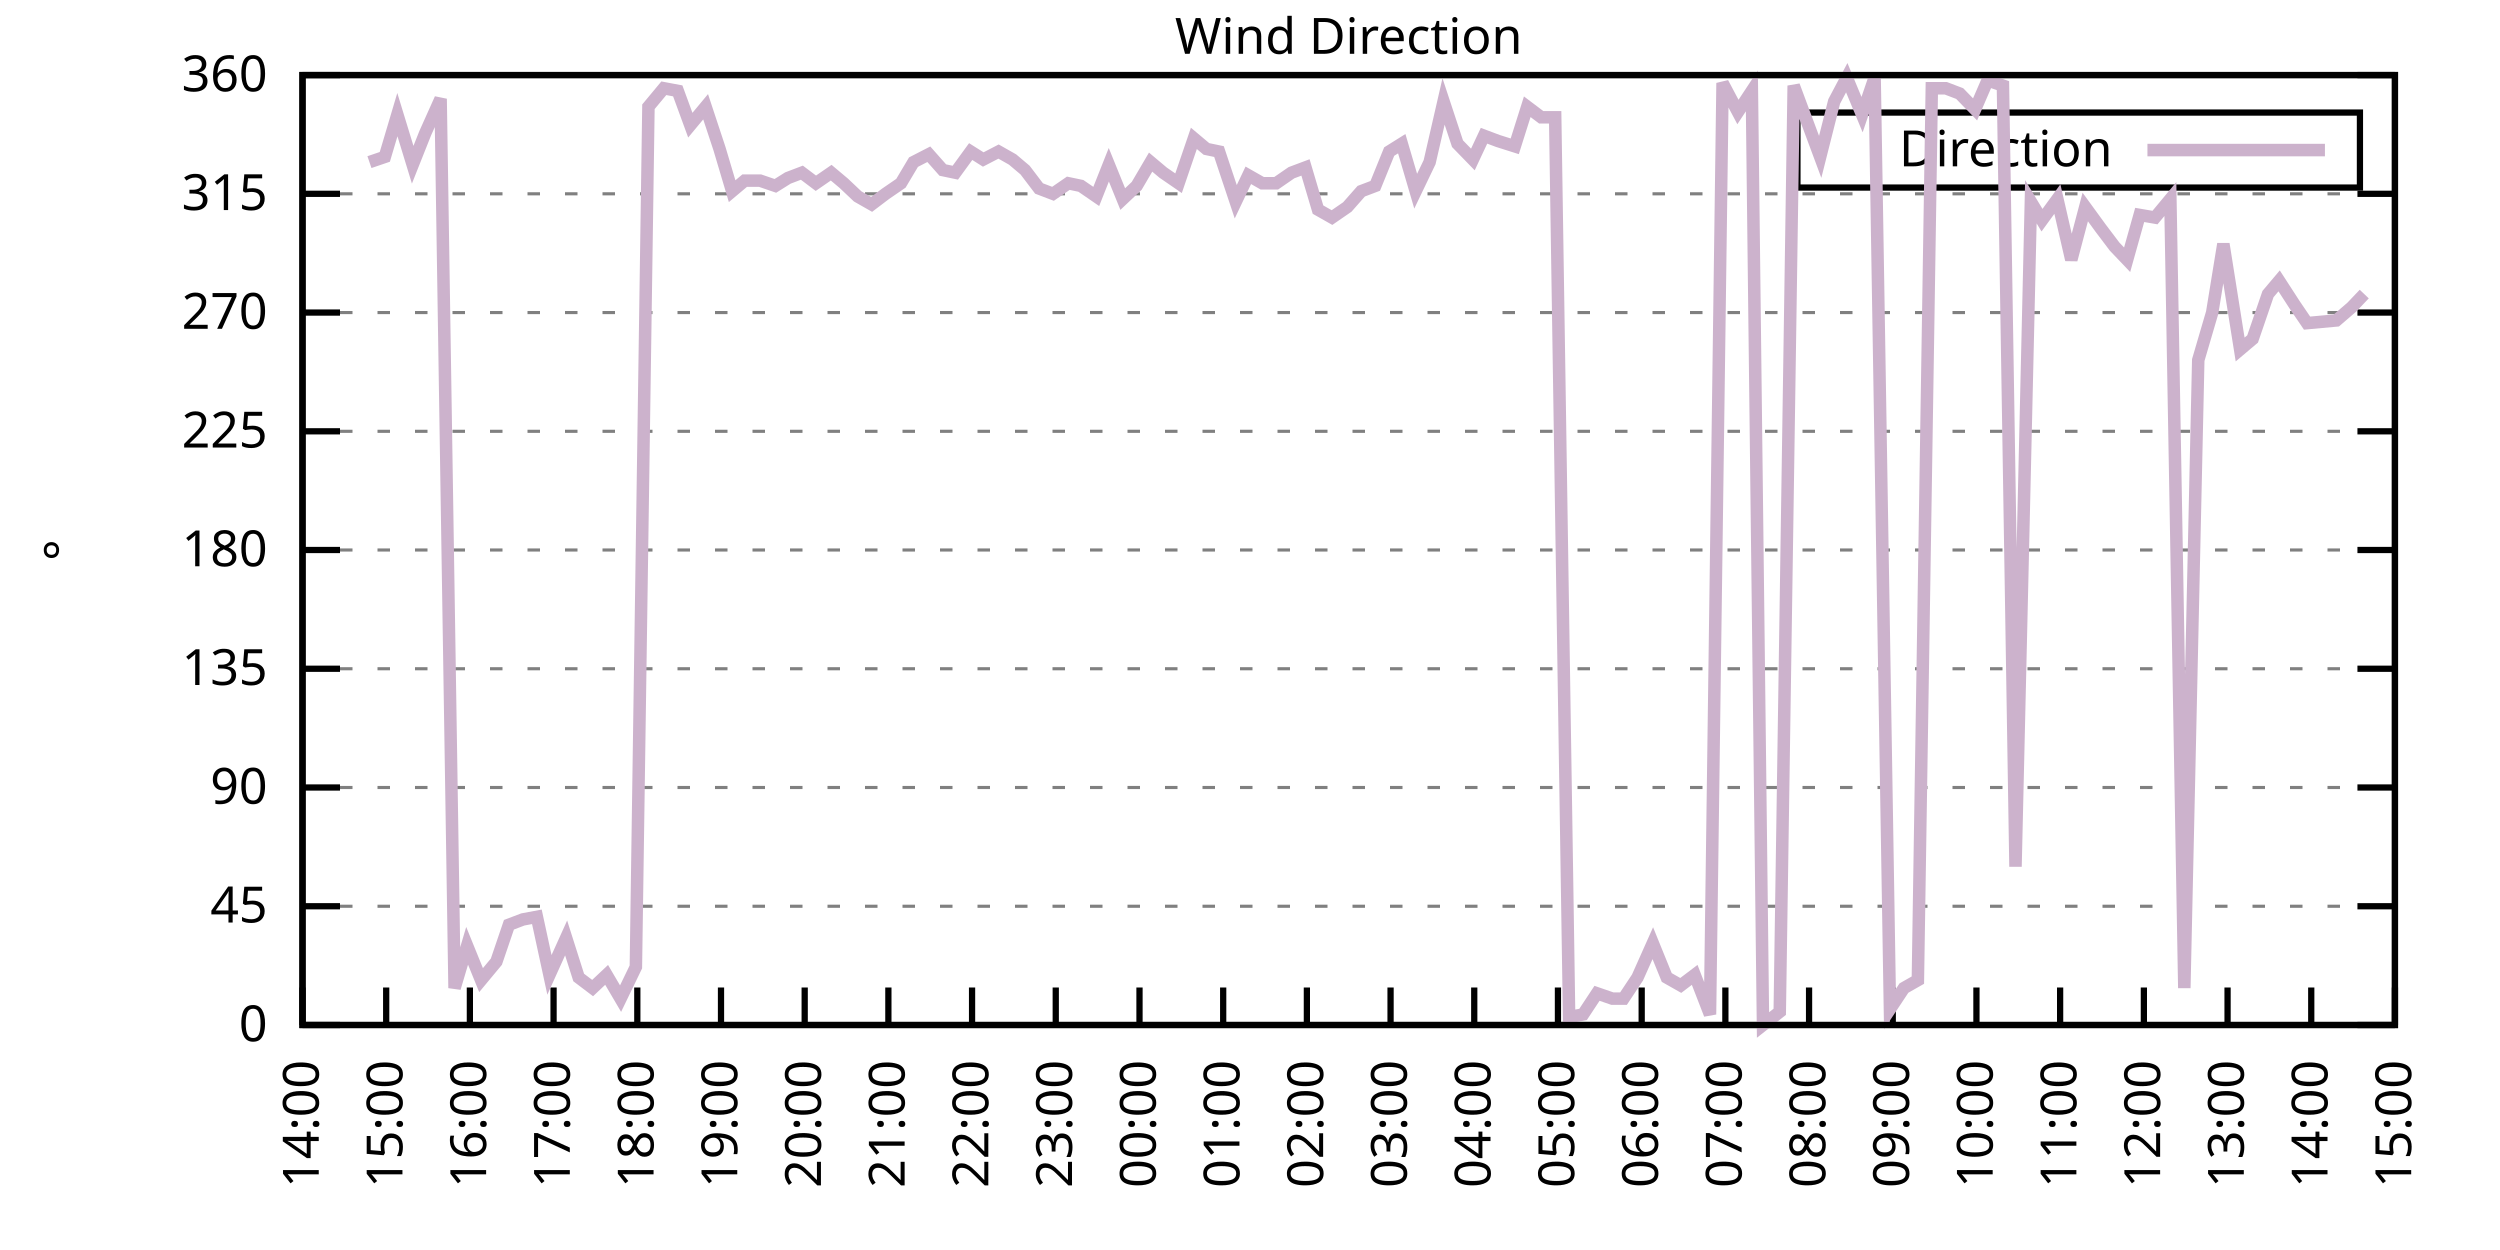
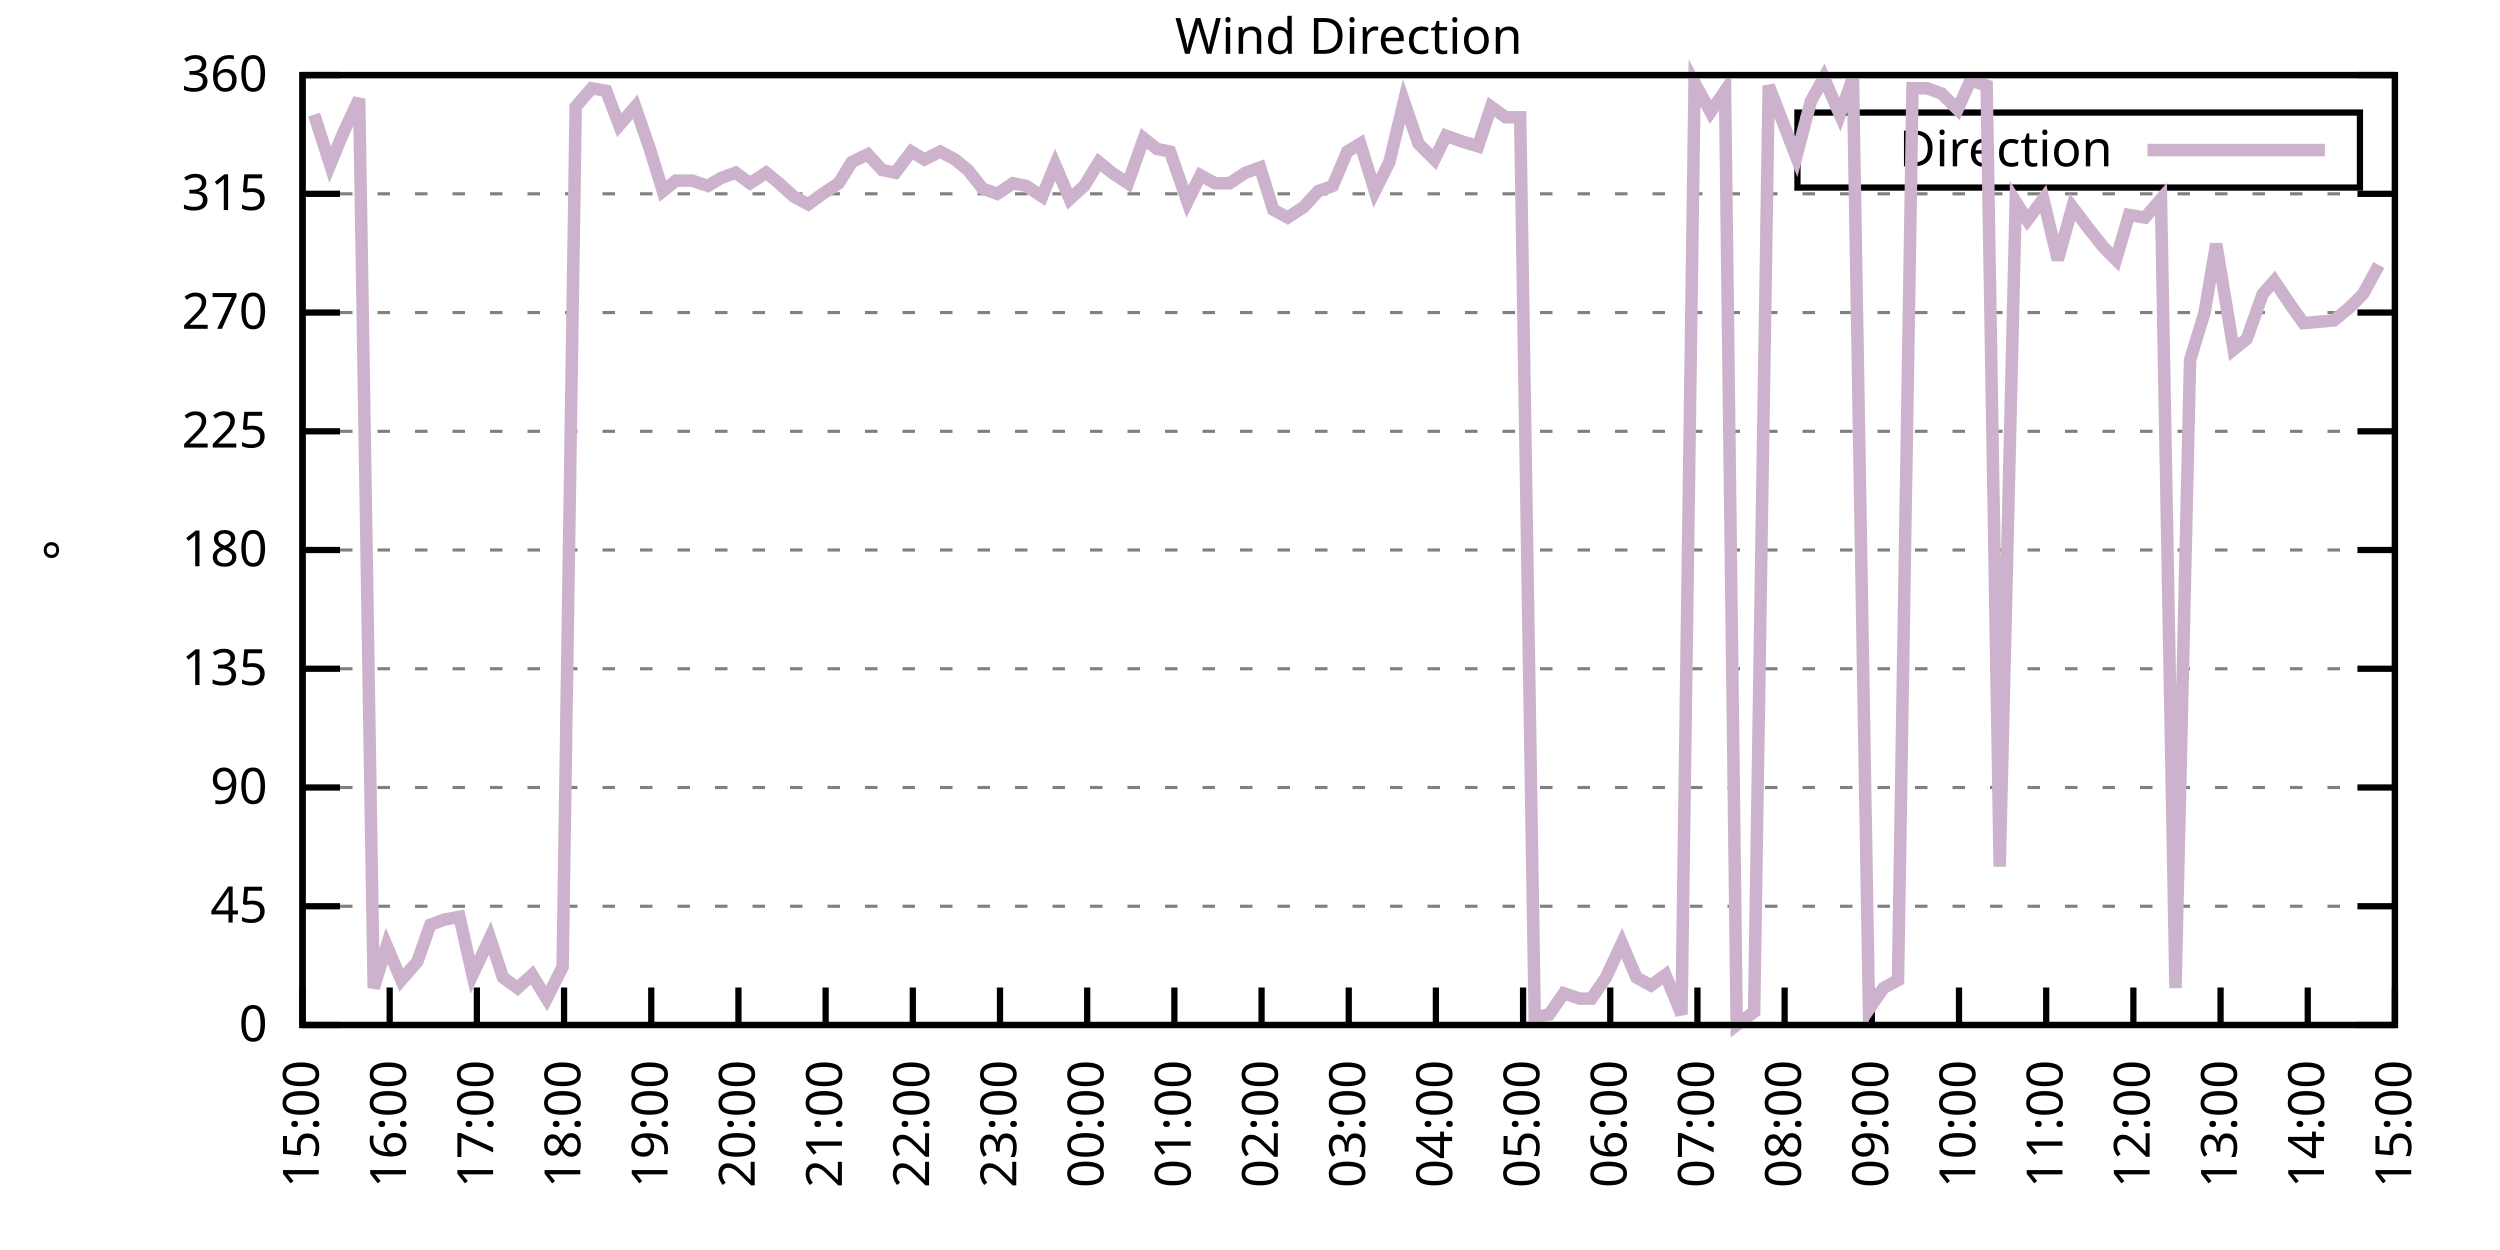
<svg xmlns="http://www.w3.org/2000/svg" xmlns:xlink="http://www.w3.org/1999/xlink" width="400" height="200" viewBox="0 0 400 200">
  <g id="gnuplot_canvas">
    <rect x="0" y="0" width="400" height="200" fill="none" />
    <defs>
      <circle id="gpDot" r="0.5" stroke-width="0.5" stroke="currentColor" />
      <path id="gpPt0" stroke-width="0.333" stroke="currentColor" d="M-1,0 h2 M0,-1 v2" />
      <path id="gpPt1" stroke-width="0.333" stroke="currentColor" d="M-1,-1 L1,1 M1,-1 L-1,1" />
      <path id="gpPt2" stroke-width="0.333" stroke="currentColor" d="M-1,0 L1,0 M0,-1 L0,1 M-1,-1 L1,1 M-1,1 L1,-1" />
      <rect id="gpPt3" stroke-width="0.333" stroke="currentColor" x="-1" y="-1" width="2" height="2" />
      <rect id="gpPt4" stroke-width="0.333" stroke="currentColor" fill="currentColor" x="-1" y="-1" width="2" height="2" />
      <circle id="gpPt5" stroke-width="0.333" stroke="currentColor" cx="0" cy="0" r="1" />
      <use xlink:href="#gpPt5" id="gpPt6" fill="currentColor" stroke="none" />
      <path id="gpPt7" stroke-width="0.333" stroke="currentColor" d="M0,-1.33 L-1.33,0.67 L1.33,0.67 z" />
      <use xlink:href="#gpPt7" id="gpPt8" fill="currentColor" stroke="none" />
      <use xlink:href="#gpPt7" id="gpPt9" stroke="currentColor" transform="rotate(180)" />
      <use xlink:href="#gpPt9" id="gpPt10" fill="currentColor" stroke="none" />
      <use xlink:href="#gpPt3" id="gpPt11" stroke="currentColor" transform="rotate(45)" />
      <use xlink:href="#gpPt11" id="gpPt12" fill="currentColor" stroke="none" />
      <path id="gpPt13" stroke-width="0.333" stroke="currentColor" d="M0,1.330 L1.265,0.411 L0.782,-1.067 L-0.782,-1.076 L-1.265,0.411 z" />
      <use xlink:href="#gpPt13" id="gpPt14" fill="currentColor" stroke="none" />
      <filter id="textbox" filterUnits="objectBoundingBox" x="0" y="0" height="1" width="1">
        <feFlood flood-color="white" flood-opacity="1" result="bgnd" />
        <feComposite in="SourceGraphic" in2="bgnd" operator="atop" />
      </filter>
      <filter id="greybox" filterUnits="objectBoundingBox" x="0" y="0" height="1" width="1">
        <feFlood flood-color="lightgrey" flood-opacity="1" result="grey" />
        <feComposite in="SourceGraphic" in2="grey" operator="atop" />
      </filter>
    </defs>
    <g fill="none" color="white" stroke="currentColor" stroke-width="1.00" stroke-linecap="butt" stroke-linejoin="miter">
</g>
    <g fill="none" color="black" stroke="currentColor" stroke-width="1.00" stroke-linecap="butt" stroke-linejoin="miter">
      <g stroke="none" shape-rendering="crispEdges">
        <polygon fill="rgb(255, 255, 255)" points="48.40,164.00 383.18,164.00 383.18,12.02 48.40,12.02 " />
      </g>
    </g>
    <g fill="none" color="black" stroke="currentColor" stroke-width="1.00" stroke-linecap="butt" stroke-linejoin="miter">
</g>
    <g fill="none" color="black" stroke="black" stroke-width="0.50" stroke-linecap="butt" stroke-linejoin="miter">
</g>
    <g fill="none" color="gray" stroke="currentColor" stroke-width="0.50" stroke-linecap="butt" stroke-linejoin="miter">
      <path stroke="gray" stroke-dasharray="2,4" class="gridline" d="M48.40,164.00 L383.19,164.00  " />
    </g>
    <g fill="none" color="gray" stroke="gray" stroke-width="1.00" stroke-linecap="butt" stroke-linejoin="miter">
</g>
    <g fill="none" color="black" stroke="currentColor" stroke-width="1.00" stroke-linecap="butt" stroke-linejoin="miter">
      <path stroke="black" d="M48.40,164.00 L54.40,164.00 M383.19,164.00 L377.19,164.00  " />
      <g transform="translate(42.80,166.60)" stroke="none" fill="black" font-family="Sans" font-size="8.00" text-anchor="end">
        <text>
          <tspan font-family="Sans"> 0</tspan>
        </text>
      </g>
    </g>
    <g fill="none" color="black" stroke="currentColor" stroke-width="1.00" stroke-linecap="butt" stroke-linejoin="miter">
</g>
    <g fill="none" color="black" stroke="black" stroke-width="0.50" stroke-linecap="butt" stroke-linejoin="miter">
</g>
    <g fill="none" color="gray" stroke="currentColor" stroke-width="0.50" stroke-linecap="butt" stroke-linejoin="miter">
      <path stroke="gray" stroke-dasharray="2,4" class="gridline" d="M48.40,145.00 L383.19,145.00  " />
    </g>
    <g fill="none" color="gray" stroke="gray" stroke-width="1.00" stroke-linecap="butt" stroke-linejoin="miter">
</g>
    <g fill="none" color="black" stroke="currentColor" stroke-width="1.00" stroke-linecap="butt" stroke-linejoin="miter">
      <path stroke="black" d="M48.40,145.00 L54.40,145.00 M383.19,145.00 L377.19,145.00  " />
      <g transform="translate(42.80,147.60)" stroke="none" fill="black" font-family="Sans" font-size="8.00" text-anchor="end">
        <text>
          <tspan font-family="Sans"> 45</tspan>
        </text>
      </g>
    </g>
    <g fill="none" color="black" stroke="currentColor" stroke-width="1.00" stroke-linecap="butt" stroke-linejoin="miter">
</g>
    <g fill="none" color="black" stroke="black" stroke-width="0.50" stroke-linecap="butt" stroke-linejoin="miter">
</g>
    <g fill="none" color="gray" stroke="currentColor" stroke-width="0.50" stroke-linecap="butt" stroke-linejoin="miter">
      <path stroke="gray" stroke-dasharray="2,4" class="gridline" d="M48.40,126.00 L383.19,126.00  " />
    </g>
    <g fill="none" color="gray" stroke="gray" stroke-width="1.00" stroke-linecap="butt" stroke-linejoin="miter">
</g>
    <g fill="none" color="black" stroke="currentColor" stroke-width="1.00" stroke-linecap="butt" stroke-linejoin="miter">
      <path stroke="black" d="M48.40,126.00 L54.40,126.00 M383.19,126.00 L377.19,126.00  " />
      <g transform="translate(42.80,128.60)" stroke="none" fill="black" font-family="Sans" font-size="8.00" text-anchor="end">
        <text>
          <tspan font-family="Sans"> 90</tspan>
        </text>
      </g>
    </g>
    <g fill="none" color="black" stroke="currentColor" stroke-width="1.00" stroke-linecap="butt" stroke-linejoin="miter">
</g>
    <g fill="none" color="black" stroke="black" stroke-width="0.50" stroke-linecap="butt" stroke-linejoin="miter">
</g>
    <g fill="none" color="gray" stroke="currentColor" stroke-width="0.50" stroke-linecap="butt" stroke-linejoin="miter">
      <path stroke="gray" stroke-dasharray="2,4" class="gridline" d="M48.40,107.00 L383.19,107.00  " />
    </g>
    <g fill="none" color="gray" stroke="gray" stroke-width="1.00" stroke-linecap="butt" stroke-linejoin="miter">
</g>
    <g fill="none" color="black" stroke="currentColor" stroke-width="1.00" stroke-linecap="butt" stroke-linejoin="miter">
      <path stroke="black" d="M48.40,107.00 L54.40,107.00 M383.19,107.00 L377.19,107.00  " />
      <g transform="translate(42.80,109.60)" stroke="none" fill="black" font-family="Sans" font-size="8.00" text-anchor="end">
        <text>
          <tspan font-family="Sans"> 135</tspan>
        </text>
      </g>
    </g>
    <g fill="none" color="black" stroke="currentColor" stroke-width="1.00" stroke-linecap="butt" stroke-linejoin="miter">
</g>
    <g fill="none" color="black" stroke="black" stroke-width="0.50" stroke-linecap="butt" stroke-linejoin="miter">
</g>
    <g fill="none" color="gray" stroke="currentColor" stroke-width="0.50" stroke-linecap="butt" stroke-linejoin="miter">
      <path stroke="gray" stroke-dasharray="2,4" class="gridline" d="M48.40,88.00 L383.19,88.00  " />
    </g>
    <g fill="none" color="gray" stroke="gray" stroke-width="1.00" stroke-linecap="butt" stroke-linejoin="miter">
</g>
    <g fill="none" color="black" stroke="currentColor" stroke-width="1.00" stroke-linecap="butt" stroke-linejoin="miter">
      <path stroke="black" d="M48.40,88.00 L54.40,88.00 M383.19,88.00 L377.19,88.00  " />
      <g transform="translate(42.80,90.60)" stroke="none" fill="black" font-family="Sans" font-size="8.00" text-anchor="end">
        <text>
          <tspan font-family="Sans"> 180</tspan>
        </text>
      </g>
    </g>
    <g fill="none" color="black" stroke="currentColor" stroke-width="1.00" stroke-linecap="butt" stroke-linejoin="miter">
</g>
    <g fill="none" color="black" stroke="black" stroke-width="0.50" stroke-linecap="butt" stroke-linejoin="miter">
</g>
    <g fill="none" color="gray" stroke="currentColor" stroke-width="0.50" stroke-linecap="butt" stroke-linejoin="miter">
      <path stroke="gray" stroke-dasharray="2,4" class="gridline" d="M48.40,69.01 L383.19,69.01  " />
    </g>
    <g fill="none" color="gray" stroke="gray" stroke-width="1.00" stroke-linecap="butt" stroke-linejoin="miter">
</g>
    <g fill="none" color="black" stroke="currentColor" stroke-width="1.00" stroke-linecap="butt" stroke-linejoin="miter">
      <path stroke="black" d="M48.40,69.01 L54.40,69.01 M383.19,69.01 L377.19,69.01  " />
      <g transform="translate(42.80,71.61)" stroke="none" fill="black" font-family="Sans" font-size="8.00" text-anchor="end">
        <text>
          <tspan font-family="Sans"> 225</tspan>
        </text>
      </g>
    </g>
    <g fill="none" color="black" stroke="currentColor" stroke-width="1.00" stroke-linecap="butt" stroke-linejoin="miter">
</g>
    <g fill="none" color="black" stroke="black" stroke-width="0.50" stroke-linecap="butt" stroke-linejoin="miter">
</g>
    <g fill="none" color="gray" stroke="currentColor" stroke-width="0.50" stroke-linecap="butt" stroke-linejoin="miter">
      <path stroke="gray" stroke-dasharray="2,4" class="gridline" d="M48.40,50.01 L383.19,50.01  " />
    </g>
    <g fill="none" color="gray" stroke="gray" stroke-width="1.00" stroke-linecap="butt" stroke-linejoin="miter">
</g>
    <g fill="none" color="black" stroke="currentColor" stroke-width="1.00" stroke-linecap="butt" stroke-linejoin="miter">
      <path stroke="black" d="M48.40,50.01 L54.40,50.01 M383.19,50.01 L377.19,50.01  " />
      <g transform="translate(42.80,52.61)" stroke="none" fill="black" font-family="Sans" font-size="8.00" text-anchor="end">
        <text>
          <tspan font-family="Sans"> 270</tspan>
        </text>
      </g>
    </g>
    <g fill="none" color="black" stroke="currentColor" stroke-width="1.00" stroke-linecap="butt" stroke-linejoin="miter">
</g>
    <g fill="none" color="black" stroke="black" stroke-width="0.50" stroke-linecap="butt" stroke-linejoin="miter">
</g>
    <g fill="none" color="gray" stroke="currentColor" stroke-width="0.50" stroke-linecap="butt" stroke-linejoin="miter">
      <path stroke="gray" stroke-dasharray="2,4" class="gridline" d="M48.40,31.01 L383.19,31.01  " />
    </g>
    <g fill="none" color="gray" stroke="gray" stroke-width="1.00" stroke-linecap="butt" stroke-linejoin="miter">
</g>
    <g fill="none" color="black" stroke="currentColor" stroke-width="1.00" stroke-linecap="butt" stroke-linejoin="miter">
      <path stroke="black" d="M48.40,31.01 L54.40,31.01 M383.19,31.01 L377.19,31.01  " />
      <g transform="translate(42.80,33.61)" stroke="none" fill="black" font-family="Sans" font-size="8.00" text-anchor="end">
        <text>
          <tspan font-family="Sans"> 315</tspan>
        </text>
      </g>
    </g>
    <g fill="none" color="black" stroke="currentColor" stroke-width="1.00" stroke-linecap="butt" stroke-linejoin="miter">
</g>
    <g fill="none" color="black" stroke="black" stroke-width="0.50" stroke-linecap="butt" stroke-linejoin="miter">
</g>
    <g fill="none" color="gray" stroke="currentColor" stroke-width="0.50" stroke-linecap="butt" stroke-linejoin="miter">
      <path stroke="gray" stroke-dasharray="2,4" class="gridline" d="M48.40,12.01 L383.19,12.01  " />
    </g>
    <g fill="none" color="gray" stroke="gray" stroke-width="1.00" stroke-linecap="butt" stroke-linejoin="miter">
</g>
    <g fill="none" color="black" stroke="currentColor" stroke-width="1.00" stroke-linecap="butt" stroke-linejoin="miter">
      <path stroke="black" d="M48.40,12.01 L54.40,12.01 M383.19,12.01 L377.19,12.01  " />
      <g transform="translate(42.80,14.61)" stroke="none" fill="black" font-family="Sans" font-size="8.00" text-anchor="end">
        <text>
          <tspan font-family="Sans"> 360</tspan>
        </text>
      </g>
    </g>
    <g fill="none" color="black" stroke="currentColor" stroke-width="1.00" stroke-linecap="butt" stroke-linejoin="miter">
      <path stroke="black" d="M48.40,164.00 L48.40,158.00  " />
      <g transform="translate(51.00,169.60) rotate(270.00)" stroke="none" fill="black" font-family="Sans" font-size="8.00" text-anchor="end">
        <text>
-           <tspan font-family="Sans">14:00</tspan>
-         </text>
-       </g>
-     </g>
-     <g fill="none" color="black" stroke="currentColor" stroke-width="1.00" stroke-linecap="butt" stroke-linejoin="miter">
-       <path stroke="black" d="M61.79,164.00 L61.79,158.00  " />
-       <g transform="translate(64.39,169.60) rotate(270.00)" stroke="none" fill="black" font-family="Sans" font-size="8.00" text-anchor="end">
-         <text>
          <tspan font-family="Sans">15:00</tspan>
        </text>
      </g>
    </g>
    <g fill="none" color="black" stroke="currentColor" stroke-width="1.00" stroke-linecap="butt" stroke-linejoin="miter">
-       <path stroke="black" d="M75.18,164.00 L75.18,158.00  " />
-       <g transform="translate(77.78,169.60) rotate(270.00)" stroke="none" fill="black" font-family="Sans" font-size="8.00" text-anchor="end">
+       <path stroke="black" d="M62.35,164.00 L62.35,158.00  " />
+       <g transform="translate(64.95,169.60) rotate(270.00)" stroke="none" fill="black" font-family="Sans" font-size="8.00" text-anchor="end">
        <text>
          <tspan font-family="Sans">16:00</tspan>
        </text>
      </g>
    </g>
    <g fill="none" color="black" stroke="currentColor" stroke-width="1.00" stroke-linecap="butt" stroke-linejoin="miter">
-       <path stroke="black" d="M88.57,164.00 L88.57,158.00  " />
-       <g transform="translate(91.17,169.60) rotate(270.00)" stroke="none" fill="black" font-family="Sans" font-size="8.00" text-anchor="end">
+       <path stroke="black" d="M76.30,164.00 L76.30,158.00  " />
+       <g transform="translate(78.90,169.60) rotate(270.00)" stroke="none" fill="black" font-family="Sans" font-size="8.00" text-anchor="end">
        <text>
          <tspan font-family="Sans">17:00</tspan>
        </text>
      </g>
    </g>
    <g fill="none" color="black" stroke="currentColor" stroke-width="1.00" stroke-linecap="butt" stroke-linejoin="miter">
-       <path stroke="black" d="M101.97,164.00 L101.97,158.00  " />
-       <g transform="translate(104.57,169.60) rotate(270.00)" stroke="none" fill="black" font-family="Sans" font-size="8.00" text-anchor="end">
+       <path stroke="black" d="M90.25,164.00 L90.25,158.00  " />
+       <g transform="translate(92.85,169.60) rotate(270.00)" stroke="none" fill="black" font-family="Sans" font-size="8.00" text-anchor="end">
        <text>
          <tspan font-family="Sans">18:00</tspan>
        </text>
      </g>
    </g>
    <g fill="none" color="black" stroke="currentColor" stroke-width="1.00" stroke-linecap="butt" stroke-linejoin="miter">
-       <path stroke="black" d="M115.36,164.00 L115.36,158.00  " />
-       <g transform="translate(117.96,169.60) rotate(270.00)" stroke="none" fill="black" font-family="Sans" font-size="8.00" text-anchor="end">
+       <path stroke="black" d="M104.20,164.00 L104.20,158.00  " />
+       <g transform="translate(106.80,169.60) rotate(270.00)" stroke="none" fill="black" font-family="Sans" font-size="8.00" text-anchor="end">
        <text>
          <tspan font-family="Sans">19:00</tspan>
        </text>
      </g>
    </g>
    <g fill="none" color="black" stroke="currentColor" stroke-width="1.00" stroke-linecap="butt" stroke-linejoin="miter">
-       <path stroke="black" d="M128.75,164.00 L128.75,158.00  " />
-       <g transform="translate(131.35,169.60) rotate(270.00)" stroke="none" fill="black" font-family="Sans" font-size="8.00" text-anchor="end">
+       <path stroke="black" d="M118.15,164.00 L118.15,158.00  " />
+       <g transform="translate(120.75,169.60) rotate(270.00)" stroke="none" fill="black" font-family="Sans" font-size="8.00" text-anchor="end">
        <text>
          <tspan font-family="Sans">20:00</tspan>
        </text>
      </g>
    </g>
    <g fill="none" color="black" stroke="currentColor" stroke-width="1.00" stroke-linecap="butt" stroke-linejoin="miter">
-       <path stroke="black" d="M142.14,164.00 L142.14,158.00  " />
-       <g transform="translate(144.74,169.60) rotate(270.00)" stroke="none" fill="black" font-family="Sans" font-size="8.00" text-anchor="end">
+       <path stroke="black" d="M132.10,164.00 L132.10,158.00  " />
+       <g transform="translate(134.70,169.60) rotate(270.00)" stroke="none" fill="black" font-family="Sans" font-size="8.00" text-anchor="end">
        <text>
          <tspan font-family="Sans">21:00</tspan>
        </text>
      </g>
    </g>
    <g fill="none" color="black" stroke="currentColor" stroke-width="1.00" stroke-linecap="butt" stroke-linejoin="miter">
-       <path stroke="black" d="M155.53,164.00 L155.53,158.00  " />
-       <g transform="translate(158.13,169.60) rotate(270.00)" stroke="none" fill="black" font-family="Sans" font-size="8.00" text-anchor="end">
+       <path stroke="black" d="M146.05,164.00 L146.05,158.00  " />
+       <g transform="translate(148.65,169.60) rotate(270.00)" stroke="none" fill="black" font-family="Sans" font-size="8.00" text-anchor="end">
        <text>
          <tspan font-family="Sans">22:00</tspan>
        </text>
      </g>
    </g>
    <g fill="none" color="black" stroke="currentColor" stroke-width="1.00" stroke-linecap="butt" stroke-linejoin="miter">
-       <path stroke="black" d="M168.92,164.00 L168.92,158.00  " />
-       <g transform="translate(171.52,169.60) rotate(270.00)" stroke="none" fill="black" font-family="Sans" font-size="8.00" text-anchor="end">
+       <path stroke="black" d="M160.00,164.00 L160.00,158.00  " />
+       <g transform="translate(162.60,169.60) rotate(270.00)" stroke="none" fill="black" font-family="Sans" font-size="8.00" text-anchor="end">
        <text>
          <tspan font-family="Sans">23:00</tspan>
        </text>
      </g>
    </g>
    <g fill="none" color="black" stroke="currentColor" stroke-width="1.00" stroke-linecap="butt" stroke-linejoin="miter">
-       <path stroke="black" d="M182.32,164.00 L182.32,158.00  " />
-       <g transform="translate(184.92,169.60) rotate(270.00)" stroke="none" fill="black" font-family="Sans" font-size="8.00" text-anchor="end">
+       <path stroke="black" d="M173.95,164.00 L173.95,158.00  " />
+       <g transform="translate(176.55,169.60) rotate(270.00)" stroke="none" fill="black" font-family="Sans" font-size="8.00" text-anchor="end">
        <text>
          <tspan font-family="Sans">00:00</tspan>
        </text>
      </g>
    </g>
    <g fill="none" color="black" stroke="currentColor" stroke-width="1.00" stroke-linecap="butt" stroke-linejoin="miter">
-       <path stroke="black" d="M195.71,164.00 L195.71,158.00  " />
-       <g transform="translate(198.31,169.60) rotate(270.00)" stroke="none" fill="black" font-family="Sans" font-size="8.00" text-anchor="end">
+       <path stroke="black" d="M187.90,164.00 L187.90,158.00  " />
+       <g transform="translate(190.50,169.60) rotate(270.00)" stroke="none" fill="black" font-family="Sans" font-size="8.00" text-anchor="end">
        <text>
          <tspan font-family="Sans">01:00</tspan>
        </text>
      </g>
    </g>
    <g fill="none" color="black" stroke="currentColor" stroke-width="1.00" stroke-linecap="butt" stroke-linejoin="miter">
-       <path stroke="black" d="M209.10,164.00 L209.10,158.00  " />
-       <g transform="translate(211.70,169.60) rotate(270.00)" stroke="none" fill="black" font-family="Sans" font-size="8.00" text-anchor="end">
+       <path stroke="black" d="M201.85,164.00 L201.85,158.00  " />
+       <g transform="translate(204.45,169.60) rotate(270.00)" stroke="none" fill="black" font-family="Sans" font-size="8.00" text-anchor="end">
        <text>
          <tspan font-family="Sans">02:00</tspan>
        </text>
      </g>
    </g>
    <g fill="none" color="black" stroke="currentColor" stroke-width="1.00" stroke-linecap="butt" stroke-linejoin="miter">
-       <path stroke="black" d="M222.49,164.00 L222.49,158.00  " />
-       <g transform="translate(225.09,169.60) rotate(270.00)" stroke="none" fill="black" font-family="Sans" font-size="8.00" text-anchor="end">
+       <path stroke="black" d="M215.80,164.00 L215.80,158.00  " />
+       <g transform="translate(218.40,169.60) rotate(270.00)" stroke="none" fill="black" font-family="Sans" font-size="8.00" text-anchor="end">
        <text>
          <tspan font-family="Sans">03:00</tspan>
        </text>
      </g>
    </g>
    <g fill="none" color="black" stroke="currentColor" stroke-width="1.00" stroke-linecap="butt" stroke-linejoin="miter">
-       <path stroke="black" d="M235.88,164.00 L235.88,158.00  " />
-       <g transform="translate(238.48,169.60) rotate(270.00)" stroke="none" fill="black" font-family="Sans" font-size="8.00" text-anchor="end">
+       <path stroke="black" d="M229.74,164.00 L229.74,158.00  " />
+       <g transform="translate(232.34,169.60) rotate(270.00)" stroke="none" fill="black" font-family="Sans" font-size="8.00" text-anchor="end">
        <text>
          <tspan font-family="Sans">04:00</tspan>
        </text>
      </g>
    </g>
    <g fill="none" color="black" stroke="currentColor" stroke-width="1.00" stroke-linecap="butt" stroke-linejoin="miter">
-       <path stroke="black" d="M249.27,164.00 L249.27,158.00  " />
-       <g transform="translate(251.87,169.60) rotate(270.00)" stroke="none" fill="black" font-family="Sans" font-size="8.00" text-anchor="end">
+       <path stroke="black" d="M243.69,164.00 L243.69,158.00  " />
+       <g transform="translate(246.29,169.60) rotate(270.00)" stroke="none" fill="black" font-family="Sans" font-size="8.00" text-anchor="end">
        <text>
          <tspan font-family="Sans">05:00</tspan>
        </text>
      </g>
    </g>
    <g fill="none" color="black" stroke="currentColor" stroke-width="1.00" stroke-linecap="butt" stroke-linejoin="miter">
-       <path stroke="black" d="M262.67,164.00 L262.67,158.00  " />
-       <g transform="translate(265.27,169.60) rotate(270.00)" stroke="none" fill="black" font-family="Sans" font-size="8.00" text-anchor="end">
+       <path stroke="black" d="M257.64,164.00 L257.64,158.00  " />
+       <g transform="translate(260.24,169.60) rotate(270.00)" stroke="none" fill="black" font-family="Sans" font-size="8.00" text-anchor="end">
        <text>
          <tspan font-family="Sans">06:00</tspan>
        </text>
      </g>
    </g>
    <g fill="none" color="black" stroke="currentColor" stroke-width="1.00" stroke-linecap="butt" stroke-linejoin="miter">
-       <path stroke="black" d="M276.06,164.00 L276.06,158.00  " />
-       <g transform="translate(278.66,169.60) rotate(270.00)" stroke="none" fill="black" font-family="Sans" font-size="8.00" text-anchor="end">
+       <path stroke="black" d="M271.59,164.00 L271.59,158.00  " />
+       <g transform="translate(274.19,169.60) rotate(270.00)" stroke="none" fill="black" font-family="Sans" font-size="8.00" text-anchor="end">
        <text>
          <tspan font-family="Sans">07:00</tspan>
        </text>
      </g>
    </g>
    <g fill="none" color="black" stroke="currentColor" stroke-width="1.00" stroke-linecap="butt" stroke-linejoin="miter">
-       <path stroke="black" d="M289.45,164.00 L289.45,158.00  " />
-       <g transform="translate(292.05,169.60) rotate(270.00)" stroke="none" fill="black" font-family="Sans" font-size="8.00" text-anchor="end">
+       <path stroke="black" d="M285.54,164.00 L285.54,158.00  " />
+       <g transform="translate(288.14,169.60) rotate(270.00)" stroke="none" fill="black" font-family="Sans" font-size="8.00" text-anchor="end">
        <text>
          <tspan font-family="Sans">08:00</tspan>
        </text>
      </g>
    </g>
    <g fill="none" color="black" stroke="currentColor" stroke-width="1.00" stroke-linecap="butt" stroke-linejoin="miter">
-       <path stroke="black" d="M302.84,164.00 L302.84,158.00  " />
-       <g transform="translate(305.44,169.60) rotate(270.00)" stroke="none" fill="black" font-family="Sans" font-size="8.00" text-anchor="end">
+       <path stroke="black" d="M299.49,164.00 L299.49,158.00  " />
+       <g transform="translate(302.09,169.60) rotate(270.00)" stroke="none" fill="black" font-family="Sans" font-size="8.00" text-anchor="end">
        <text>
          <tspan font-family="Sans">09:00</tspan>
        </text>
      </g>
    </g>
    <g fill="none" color="black" stroke="currentColor" stroke-width="1.00" stroke-linecap="butt" stroke-linejoin="miter">
-       <path stroke="black" d="M316.23,164.00 L316.23,158.00  " />
-       <g transform="translate(318.83,169.60) rotate(270.00)" stroke="none" fill="black" font-family="Sans" font-size="8.00" text-anchor="end">
+       <path stroke="black" d="M313.44,164.00 L313.44,158.00  " />
+       <g transform="translate(316.04,169.60) rotate(270.00)" stroke="none" fill="black" font-family="Sans" font-size="8.00" text-anchor="end">
        <text>
          <tspan font-family="Sans">10:00</tspan>
        </text>
      </g>
    </g>
    <g fill="none" color="black" stroke="currentColor" stroke-width="1.00" stroke-linecap="butt" stroke-linejoin="miter">
-       <path stroke="black" d="M329.62,164.00 L329.62,158.00  " />
-       <g transform="translate(332.22,169.60) rotate(270.00)" stroke="none" fill="black" font-family="Sans" font-size="8.00" text-anchor="end">
+       <path stroke="black" d="M327.39,164.00 L327.39,158.00  " />
+       <g transform="translate(329.99,169.60) rotate(270.00)" stroke="none" fill="black" font-family="Sans" font-size="8.00" text-anchor="end">
        <text>
          <tspan font-family="Sans">11:00</tspan>
        </text>
      </g>
    </g>
    <g fill="none" color="black" stroke="currentColor" stroke-width="1.00" stroke-linecap="butt" stroke-linejoin="miter">
-       <path stroke="black" d="M343.02,164.00 L343.02,158.00  " />
-       <g transform="translate(345.62,169.60) rotate(270.00)" stroke="none" fill="black" font-family="Sans" font-size="8.00" text-anchor="end">
+       <path stroke="black" d="M341.34,164.00 L341.34,158.00  " />
+       <g transform="translate(343.94,169.60) rotate(270.00)" stroke="none" fill="black" font-family="Sans" font-size="8.00" text-anchor="end">
        <text>
          <tspan font-family="Sans">12:00</tspan>
        </text>
      </g>
    </g>
    <g fill="none" color="black" stroke="currentColor" stroke-width="1.00" stroke-linecap="butt" stroke-linejoin="miter">
-       <path stroke="black" d="M356.41,164.00 L356.41,158.00  " />
-       <g transform="translate(359.01,169.60) rotate(270.00)" stroke="none" fill="black" font-family="Sans" font-size="8.00" text-anchor="end">
+       <path stroke="black" d="M355.29,164.00 L355.29,158.00  " />
+       <g transform="translate(357.89,169.60) rotate(270.00)" stroke="none" fill="black" font-family="Sans" font-size="8.00" text-anchor="end">
        <text>
          <tspan font-family="Sans">13:00</tspan>
        </text>
      </g>
    </g>
    <g fill="none" color="black" stroke="currentColor" stroke-width="1.00" stroke-linecap="butt" stroke-linejoin="miter">
-       <path stroke="black" d="M369.80,164.00 L369.80,158.00  " />
-       <g transform="translate(372.40,169.60) rotate(270.00)" stroke="none" fill="black" font-family="Sans" font-size="8.00" text-anchor="end">
+       <path stroke="black" d="M369.24,164.00 L369.24,158.00  " />
+       <g transform="translate(371.84,169.60) rotate(270.00)" stroke="none" fill="black" font-family="Sans" font-size="8.00" text-anchor="end">
        <text>
          <tspan font-family="Sans">14:00</tspan>
        </text>
      </g>
    </g>
    <g fill="none" color="black" stroke="currentColor" stroke-width="1.00" stroke-linecap="butt" stroke-linejoin="miter">
      <path stroke="black" d="M383.19,164.00 L383.19,158.00  " />
      <g transform="translate(385.79,169.60) rotate(270.00)" stroke="none" fill="black" font-family="Sans" font-size="8.00" text-anchor="end">
        <text>
          <tspan font-family="Sans">15:00</tspan>
        </text>
      </g>
    </g>
    <g fill="none" color="black" stroke="currentColor" stroke-width="1.00" stroke-linecap="butt" stroke-linejoin="miter">
</g>
    <g fill="none" color="black" stroke="currentColor" stroke-width="1.00" stroke-linecap="butt" stroke-linejoin="miter">
      <path stroke="black" d="M48.40,12.01 L48.40,164.00 L383.19,164.00 L383.19,12.01 L48.40,12.01 Z  " />
    </g>
    <g fill="none" color="black" stroke="currentColor" stroke-width="1.00" stroke-linecap="butt" stroke-linejoin="miter">
</g>
    <g fill="none" color="black" stroke="currentColor" stroke-width="1.00" stroke-linecap="butt" stroke-linejoin="miter">
      <path stroke="black" d="M287.59,30.01 L287.59,18.01 L377.59,18.01 L377.59,30.01 L287.59,30.01 Z  " />
    </g>
    <g id="Wind_direction_plot_1">
      <g fill="none" color="white" stroke="black" stroke-width="2.00" stroke-linecap="butt" stroke-linejoin="miter">
</g>
      <g fill="none" color="black" stroke="currentColor" stroke-width="2.00" stroke-linecap="butt" stroke-linejoin="miter">
        <g transform="translate(337.99,26.61)" stroke="none" fill="black" font-family="Sans" font-size="8.00" text-anchor="end">
          <text>
            <tspan font-family="Sans">Direction</tspan>
          </text>
        </g>
      </g>
      <g fill="none" color="black" stroke="currentColor" stroke-width="2.00" stroke-linecap="butt" stroke-linejoin="miter">
-         <path stroke="rgb(204, 178, 204)" d="M343.59,24.01 L371.99,24.01 M59.11,25.94 L61.57,25.10 L63.58,18.34 L66.03,26.36 L68.04,21.30 L70.50,15.81   L72.73,158.09 L74.74,151.33 L76.97,156.82 L79.42,153.87 L81.43,147.96 L83.66,147.11 L85.90,146.69 L87.91,155.98   L90.58,150.07 L92.59,156.40 L94.82,158.09 L97.06,155.98 L99.29,159.78 L101.74,154.71 L103.75,17.08 L106.21,14.12   L108.44,14.54 L110.45,20.03 L112.90,17.08 L115.13,23.83 L117.14,30.59 L119.15,28.90 L121.61,28.90 L124.06,29.74   L126.07,28.48 L128.30,27.63 L130.54,29.32 L132.99,27.63 L135.00,29.32 L137.23,31.43 L139.46,32.70 L141.69,31.01   L144.15,29.32 L146.16,25.94 L148.61,24.68 L150.85,27.21 L152.85,27.63 L155.31,24.25 L157.32,25.52 L159.77,24.25   L162.01,25.52 L164.01,27.21 L166.25,30.16 L168.48,31.01 L170.93,29.32 L172.94,29.74 L175.40,31.43 L177.41,26.36   L179.64,31.85 L181.87,29.74 L184.10,25.94 L186.11,27.63 L188.57,29.32 L191.02,22.14 L193.03,23.83 L195.04,24.25   L197.72,32.28 L199.73,28.05 L201.96,29.32 L204.19,29.32 L206.64,27.63 L208.88,26.79 L210.88,33.54 L213.12,34.81   L215.57,33.12 L217.80,30.59 L220.04,29.74 L222.27,24.25 L224.28,22.99 L226.51,30.59 L228.74,25.94 L230.97,16.23   L233.20,22.99 L235.66,25.52 L237.44,21.72 L239.68,22.56 L242.36,23.41 L244.36,17.08 L246.60,18.77 L248.83,18.77   L251.06,162.73 L253.29,162.31 L255.52,158.93 L257.98,159.78 L259.76,159.78 L262.00,156.40 L264.45,150.91 L266.68,156.40   L268.92,157.67 L271.15,155.98 L273.60,162.31 L275.61,13.28 L278.07,17.92 L280.30,14.54 L282.08,164.00 L284.76,161.89   L286.99,13.70 L291.23,25.10 L293.47,16.23 L295.48,12.43 L297.93,18.34 L299.94,12.43 L302.39,161.47 L304.63,158.09   L306.86,156.82 L309.09,14.12 L311.32,14.12 L313.55,14.97 L316.01,17.50 L318.02,12.85 L320.47,13.70 L322.48,138.67   L324.94,32.28 L326.72,35.23 L329.18,31.85 L331.41,41.56 L333.64,33.12 L336.10,36.50 L338.33,39.45 L340.34,41.56   L342.35,34.39 L344.80,34.81 L347.26,31.85 L349.49,158.09 L351.72,57.61 L353.95,50.01 L355.74,39.03 L358.42,55.92   L360.42,54.23 L362.88,47.05 L364.66,44.94 L367.12,48.74 L369.13,51.70 L373.82,51.27 L376.27,49.16 L378.28,47.05    " />
+         <path stroke="rgb(204, 178, 204)" d="M343.59,24.01 L371.99,24.01 M50.26,18.34 L52.82,26.36 L54.91,21.30 L57.47,15.81 L59.79,158.09 L61.88,151.33   L64.21,156.82 L66.77,153.87 L68.86,147.96 L71.18,147.11 L73.51,146.69 L75.60,155.98 L78.39,150.07 L80.48,156.40   L82.81,158.09 L85.13,155.98 L87.46,159.78 L90.02,154.71 L92.11,17.08 L94.67,14.12 L96.99,14.54 L99.08,20.03   L101.64,17.08 L103.97,23.83 L106.06,30.59 L108.15,28.90 L110.71,28.90 L113.27,29.74 L115.36,28.48 L117.68,27.63   L120.01,29.32 L122.57,27.63 L124.66,29.32 L126.98,31.43 L129.31,32.70 L131.63,31.01 L134.19,29.32 L136.28,25.94   L138.84,24.68 L141.16,27.21 L143.26,27.63 L145.81,24.25 L147.91,25.52 L150.46,24.25 L152.79,25.52 L154.88,27.21   L157.21,30.16 L159.53,31.01 L162.09,29.32 L164.18,29.74 L166.74,31.43 L168.83,26.36 L171.16,31.85 L173.48,29.74   L175.81,25.94 L177.90,27.63 L180.46,29.32 L183.01,22.14 L185.11,23.83 L187.20,24.25 L189.99,32.28 L192.08,28.05   L194.41,29.32 L196.73,29.32 L199.29,27.63 L201.61,26.79 L203.71,33.54 L206.03,34.81 L208.59,33.12 L210.91,30.59   L213.24,29.74 L215.56,24.25 L217.65,22.99 L219.98,30.59 L222.30,25.94 L224.63,16.23 L226.95,22.99 L229.51,25.52   L231.37,21.72 L233.70,22.56 L236.49,23.41 L238.58,17.08 L240.90,18.77 L243.23,18.77 L245.55,162.73 L247.88,162.31   L250.20,158.93 L252.76,159.78 L254.62,159.78 L256.95,156.40 L259.50,150.91 L261.83,156.40 L264.15,157.67 L266.48,155.98   L269.04,162.31 L271.13,13.28 L273.69,17.92 L276.01,14.54 L277.87,164.00 L280.66,161.89 L282.99,13.70 L287.40,25.10   L289.73,16.23 L291.82,12.43 L294.38,18.34 L296.47,12.43 L299.03,161.47 L301.35,158.09 L303.68,156.82 L306.00,14.12   L308.33,14.12 L310.65,14.97 L313.21,17.50 L315.30,12.85 L317.86,13.70 L319.95,138.67 L322.51,32.28 L324.37,35.23   L326.93,31.85 L329.25,41.56 L331.58,33.12 L334.13,36.50 L336.46,39.45 L338.55,41.56 L340.64,34.39 L343.20,34.81   L345.76,31.85 L348.08,158.09 L350.41,57.61 L352.73,50.01 L354.59,39.03 L357.38,55.92 L359.48,54.23 L362.03,47.05   L363.89,44.94 L366.45,48.74 L368.54,51.70 L373.43,51.27 L375.98,49.16 L378.08,47.05 L380.63,42.41  " />
      </g>
    </g>
    <g fill="none" color="black" stroke="currentColor" stroke-width="2.00" stroke-linecap="butt" stroke-linejoin="miter">
</g>
    <g fill="none" color="black" stroke="black" stroke-width="1.00" stroke-linecap="butt" stroke-linejoin="miter">
</g>
    <g fill="none" color="black" stroke="currentColor" stroke-width="1.00" stroke-linecap="butt" stroke-linejoin="miter">
      <path stroke="black" d="M48.40,12.01 L48.40,164.00 L383.19,164.00 L383.19,12.01 L48.40,12.01 Z  " />
      <g transform="translate(12.80,88.01) rotate(270.00)" stroke="none" fill="black" font-family="Sans" font-size="8.00" text-anchor="middle">
        <text>
          <tspan font-family="Sans">°</tspan>
        </text>
      </g>
    </g>
    <g fill="none" color="black" stroke="currentColor" stroke-width="1.00" stroke-linecap="butt" stroke-linejoin="miter">
</g>
    <g fill="none" color="black" stroke="currentColor" stroke-width="1.00" stroke-linecap="butt" stroke-linejoin="miter">
      <g transform="translate(215.79,8.61)" stroke="none" fill="black" font-family="Sans" font-size="8.00" text-anchor="middle">
        <text>
          <tspan font-family="Sans">Wind Direction</tspan>
        </text>
      </g>
    </g>
    <g fill="none" color="black" stroke="currentColor" stroke-width="1.00" stroke-linecap="butt" stroke-linejoin="miter">
</g>
  </g>
</svg>
